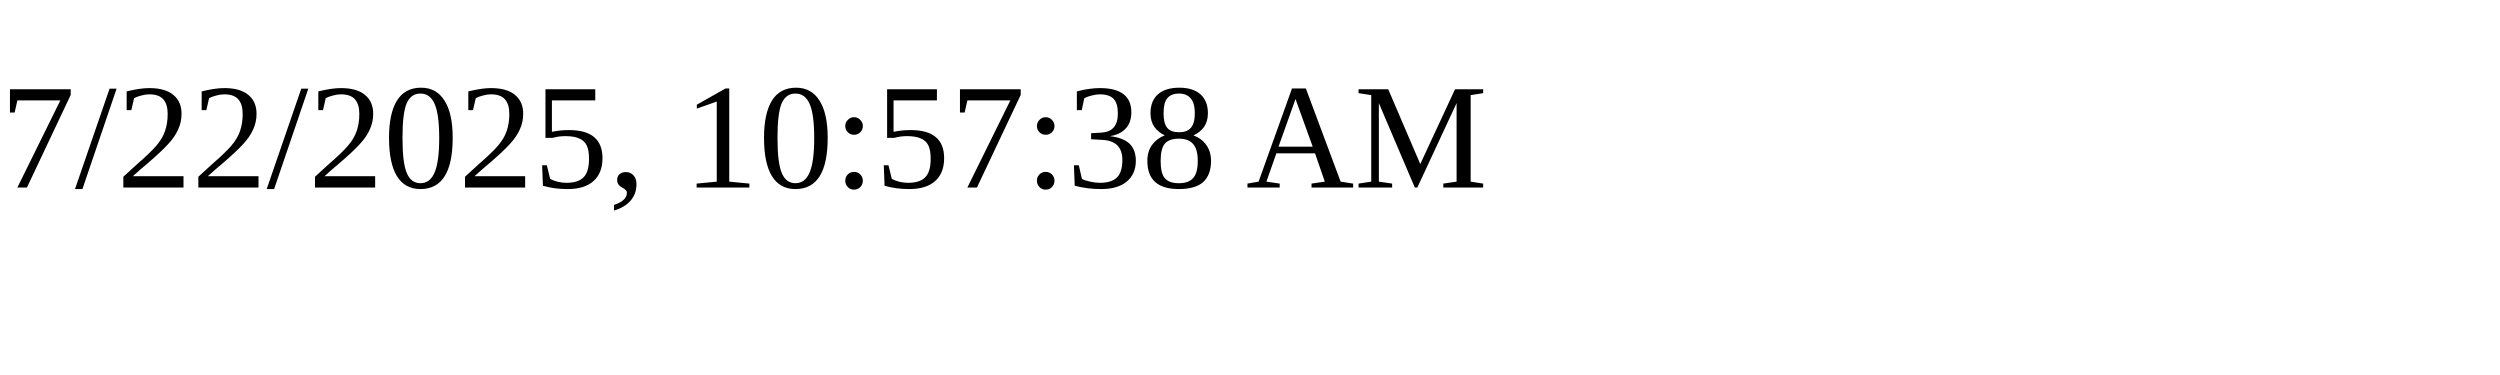
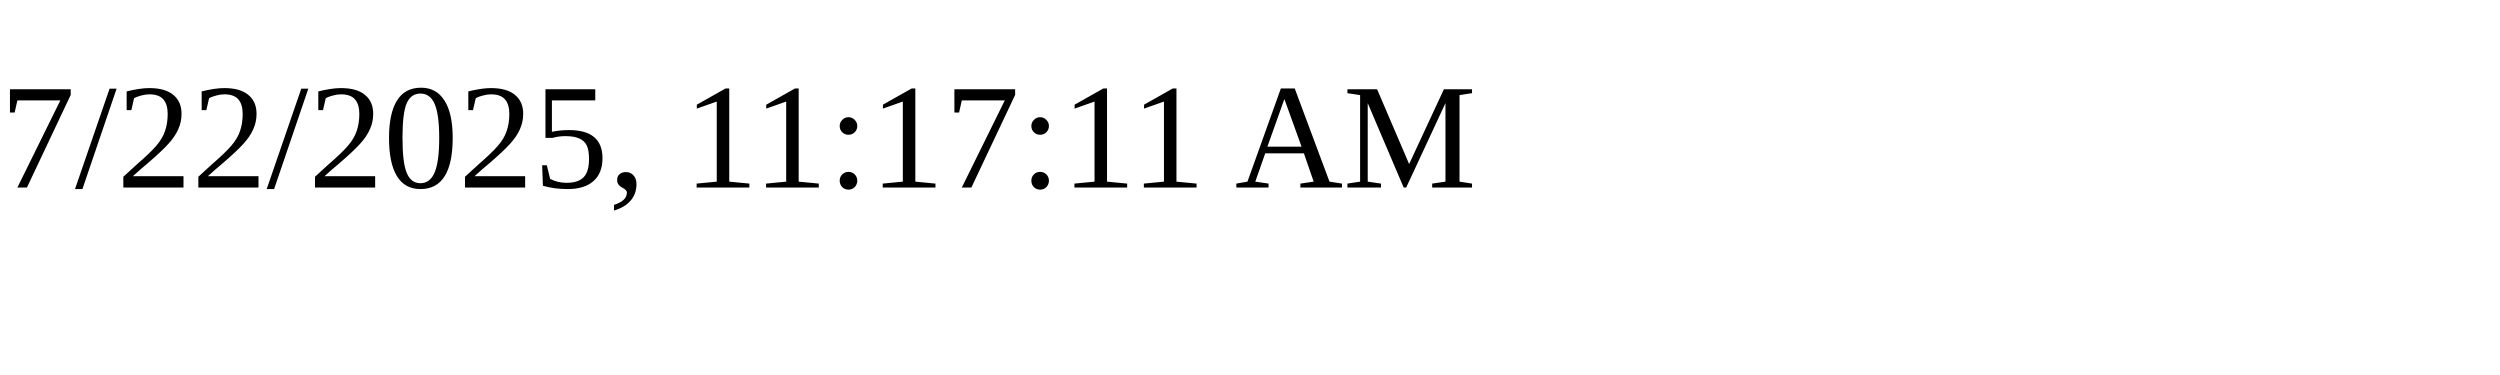
<svg xmlns="http://www.w3.org/2000/svg" height="30" width="200">
-   <text x="0" y="15">7/22/2025, 10:57:38 AM</text>
+   <text x="0" y="15">7/22/2025, 11:17:11 AM</text>
</svg>
